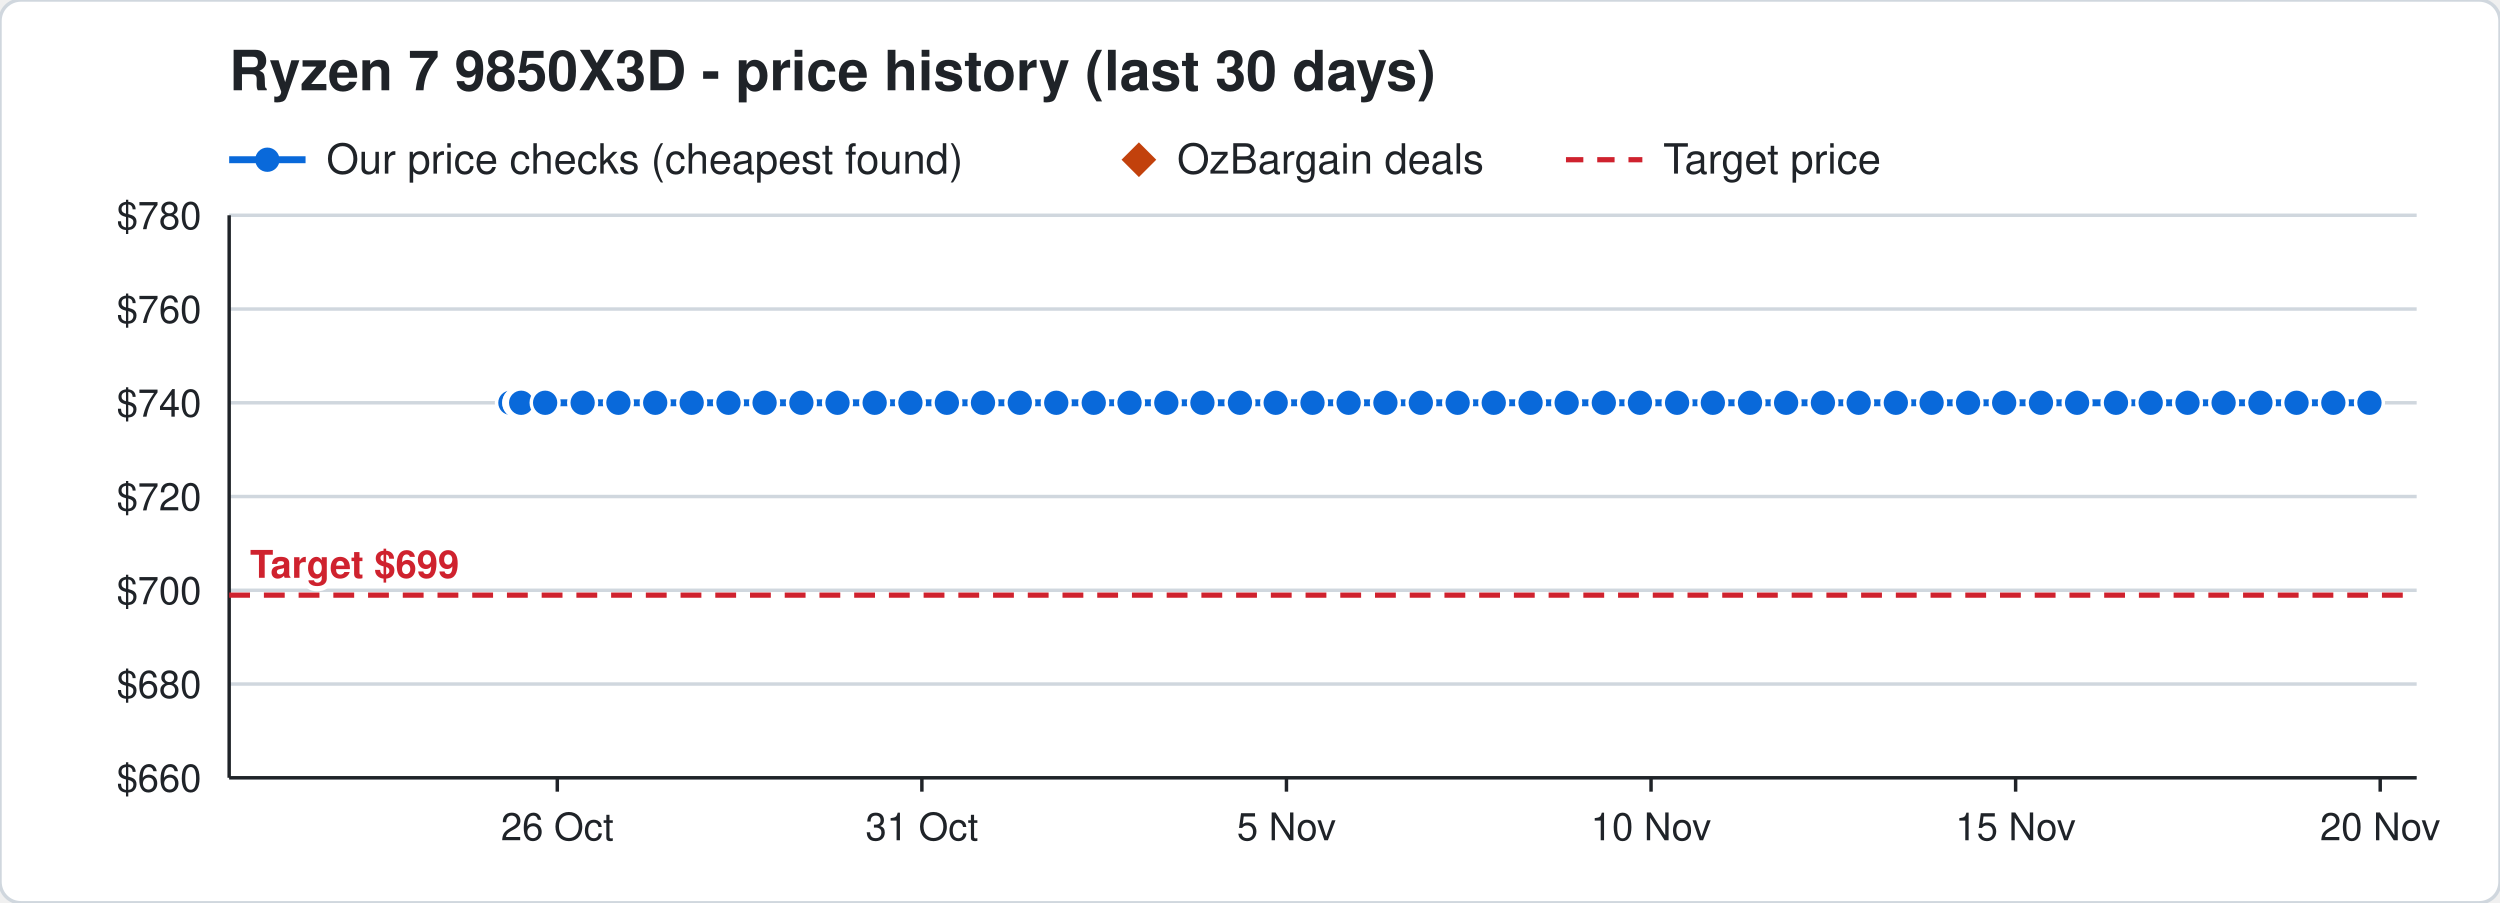
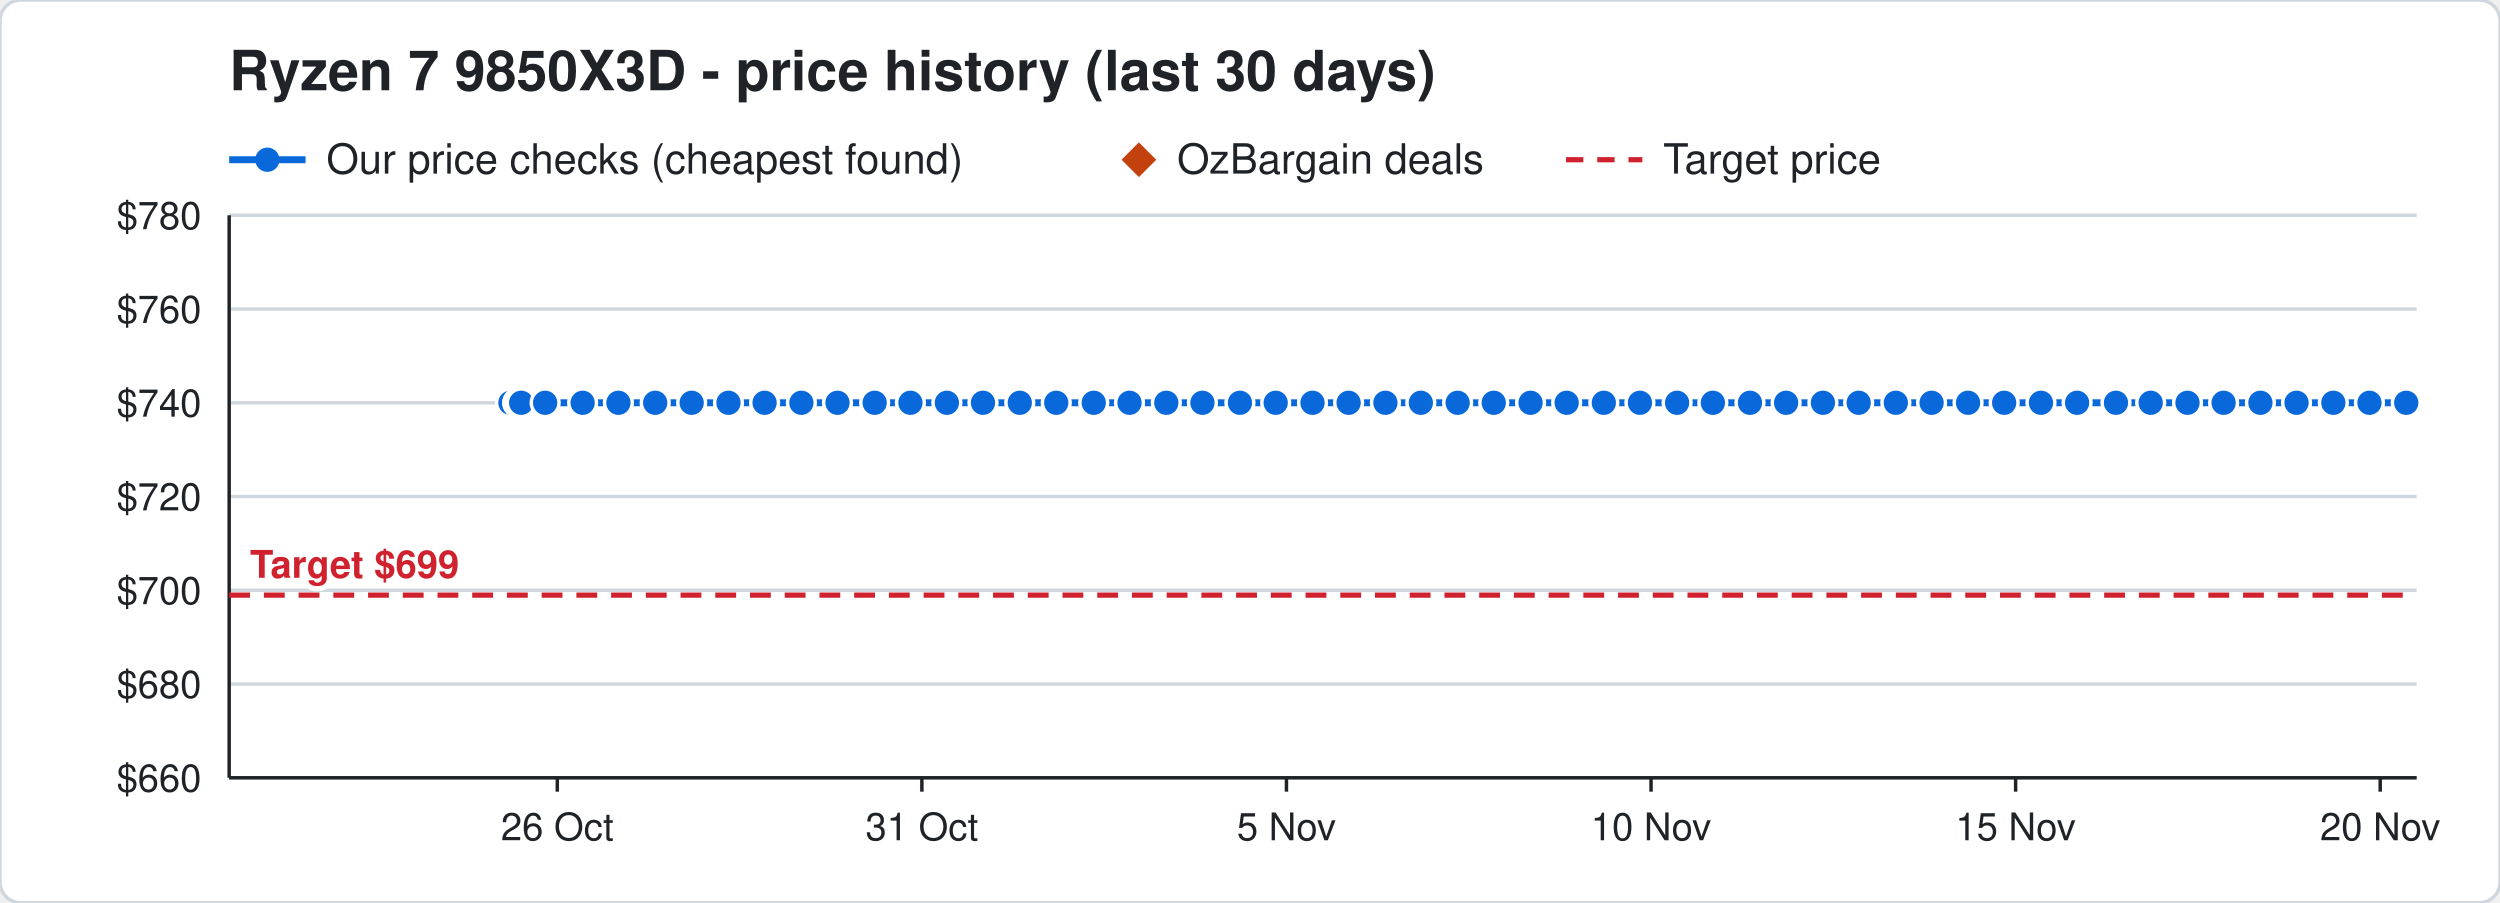
<svg xmlns="http://www.w3.org/2000/svg" width="720" height="260" viewBox="0 0 720 260" font-family="Segoe UI, Helvetica, Arial, sans-serif">
  <rect width="720" height="260" rx="6" fill="#ffffff" stroke="#d0d7de" />
  <text x="66" y="26" font-size="16" font-weight="700" fill="#1f2328">Ryzen 7 9850X3D - price history (last 30 days)</text>
  <line x1="66" y1="46" x2="88" y2="46" stroke="#0969da" stroke-width="2" />
  <circle cx="77" cy="46" r="3.5" fill="#0969da" />
  <text x="94" y="50" font-size="12" fill="#1f2328">Our price checks (cheapest found)</text>
  <path d="M328 41 l5 5 l-5 5 l-5 -5 z" fill="#c2410c" />
  <text x="339" y="50" font-size="12" fill="#1f2328">OzBargain deals</text>
  <line x1="451" y1="46" x2="473" y2="46" stroke="#cf222e" stroke-width="1.5" stroke-dasharray="5 4" />
  <text x="479" y="50" font-size="12" fill="#1f2328">Target price</text>
  <line x1="66" y1="224.0" x2="696" y2="224.0" stroke="#d0d7de" />
  <text x="58" y="228.0" font-size="11" text-anchor="end" fill="#1f2328">$660</text>
  <line x1="66" y1="197.0" x2="696" y2="197.0" stroke="#d0d7de" />
  <text x="58" y="201.0" font-size="11" text-anchor="end" fill="#1f2328">$680</text>
  <line x1="66" y1="170.0" x2="696" y2="170.0" stroke="#d0d7de" />
  <text x="58" y="174.0" font-size="11" text-anchor="end" fill="#1f2328">$700</text>
  <line x1="66" y1="143.0" x2="696" y2="143.0" stroke="#d0d7de" />
  <text x="58" y="147.0" font-size="11" text-anchor="end" fill="#1f2328">$720</text>
  <line x1="66" y1="116.0" x2="696" y2="116.0" stroke="#d0d7de" />
  <text x="58" y="120.0" font-size="11" text-anchor="end" fill="#1f2328">$740</text>
  <line x1="66" y1="89.0" x2="696" y2="89.0" stroke="#d0d7de" />
  <text x="58" y="93.0" font-size="11" text-anchor="end" fill="#1f2328">$760</text>
  <line x1="66" y1="62.0" x2="696" y2="62.0" stroke="#d0d7de" />
  <text x="58" y="66.0" font-size="11" text-anchor="end" fill="#1f2328">$780</text>
  <line x1="685.5" y1="224" x2="685.5" y2="228" stroke="#1f2328" />
  <text x="685.5" y="242" font-size="11" text-anchor="middle" fill="#1f2328">20 Nov</text>
  <line x1="580.5" y1="224" x2="580.5" y2="228" stroke="#1f2328" />
  <text x="580.5" y="242" font-size="11" text-anchor="middle" fill="#1f2328">15 Nov</text>
  <line x1="475.5" y1="224" x2="475.5" y2="228" stroke="#1f2328" />
  <text x="475.5" y="242" font-size="11" text-anchor="middle" fill="#1f2328">10 Nov</text>
  <line x1="370.5" y1="224" x2="370.5" y2="228" stroke="#1f2328" />
  <text x="370.5" y="242" font-size="11" text-anchor="middle" fill="#1f2328">5 Nov</text>
  <line x1="265.5" y1="224" x2="265.5" y2="228" stroke="#1f2328" />
  <text x="265.5" y="242" font-size="11" text-anchor="middle" fill="#1f2328">31 Oct</text>
  <line x1="160.5" y1="224" x2="160.5" y2="228" stroke="#1f2328" />
  <text x="160.5" y="242" font-size="11" text-anchor="middle" fill="#1f2328">26 Oct</text>
  <line x1="66" y1="224" x2="696" y2="224" stroke="#1f2328" />
  <line x1="66" y1="62" x2="66" y2="224" stroke="#1f2328" />
  <line x1="66" y1="171.4" x2="696" y2="171.4" stroke="#cf222e" stroke-width="1.5" stroke-dasharray="6 4" />
  <text x="72" y="166.4" font-size="11" font-weight="700" text-anchor="start" fill="#cf222e" stroke="#ffffff" stroke-width="3" paint-order="stroke">Target $699</text>
-   <polyline points="147.0,116.0 149.1,116.0 149.2,116.0 149.9,116.0 150.0,116.0 150.1,116.0 157.0,116.0 167.8,116.0 178.1,116.0 188.7,116.0 199.2,116.0 209.8,116.0 220.2,116.0 230.8,116.0 241.2,116.0 251.9,116.0 262.2,116.0 272.7,116.0 283.1,116.0 293.7,116.0 304.2,116.0 315.0,116.0 325.3,116.0 335.9,116.0 346.3,116.0 357.1,116.0 367.4,116.0 378.0,116.0 388.4,116.0 399.0,116.0 409.2,116.0 419.8,116.0 430.2,116.0 440.8,116.0 451.2,116.0 461.9,116.0 472.3,116.0 483.0,116.0 493.3,116.0 504.0,116.0 514.4,116.0 525.0,116.0 535.3,116.0 546.0,116.0 556.3,116.0 566.8,116.0 577.2,116.0 587.8,116.0 598.2,116.0 609.4,116.0 619.4,116.0 630.0,116.0 640.4,116.0 651.0,116.0 661.4,116.0 672.0,116.0 682.4,116.0" fill="none" stroke="#0969da" stroke-width="2" />
+   <polyline points="147.0,116.0 149.1,116.0 149.2,116.0 149.9,116.0 150.0,116.0 150.1,116.0 157.0,116.0 167.8,116.0 178.1,116.0 188.7,116.0 199.2,116.0 209.8,116.0 220.2,116.0 230.8,116.0 241.2,116.0 251.9,116.0 262.2,116.0 272.7,116.0 283.1,116.0 293.7,116.0 304.2,116.0 315.0,116.0 325.3,116.0 335.9,116.0 346.3,116.0 357.1,116.0 367.4,116.0 378.0,116.0 388.4,116.0 399.0,116.0 409.2,116.0 419.8,116.0 430.2,116.0 440.8,116.0 451.2,116.0 461.9,116.0 472.3,116.0 483.0,116.0 493.3,116.0 504.0,116.0 514.4,116.0 525.0,116.0 535.3,116.0 546.0,116.0 556.3,116.0 566.8,116.0 577.2,116.0 587.8,116.0 598.2,116.0 609.4,116.0 619.4,116.0 630.0,116.0 640.4,116.0 651.0,116.0 661.4,116.0 672.0,116.0 682.4,116.0 693.0,116.0" fill="none" stroke="#0969da" stroke-width="2" />
  <circle cx="147.0" cy="116.0" r="4" fill="#0969da" stroke="#ffffff" stroke-width="1" />
  <circle cx="149.1" cy="116.0" r="4" fill="#0969da" stroke="#ffffff" stroke-width="1" />
  <circle cx="149.2" cy="116.0" r="4" fill="#0969da" stroke="#ffffff" stroke-width="1" />
  <circle cx="149.9" cy="116.0" r="4" fill="#0969da" stroke="#ffffff" stroke-width="1" />
  <circle cx="150.0" cy="116.0" r="4" fill="#0969da" stroke="#ffffff" stroke-width="1" />
  <circle cx="150.1" cy="116.0" r="4" fill="#0969da" stroke="#ffffff" stroke-width="1" />
  <circle cx="157.0" cy="116.0" r="4" fill="#0969da" stroke="#ffffff" stroke-width="1" />
  <circle cx="167.8" cy="116.0" r="4" fill="#0969da" stroke="#ffffff" stroke-width="1" />
  <circle cx="178.1" cy="116.0" r="4" fill="#0969da" stroke="#ffffff" stroke-width="1" />
  <circle cx="188.7" cy="116.0" r="4" fill="#0969da" stroke="#ffffff" stroke-width="1" />
  <circle cx="199.2" cy="116.0" r="4" fill="#0969da" stroke="#ffffff" stroke-width="1" />
  <circle cx="209.8" cy="116.0" r="4" fill="#0969da" stroke="#ffffff" stroke-width="1" />
  <circle cx="220.2" cy="116.0" r="4" fill="#0969da" stroke="#ffffff" stroke-width="1" />
  <circle cx="230.8" cy="116.0" r="4" fill="#0969da" stroke="#ffffff" stroke-width="1" />
  <circle cx="241.2" cy="116.0" r="4" fill="#0969da" stroke="#ffffff" stroke-width="1" />
  <circle cx="251.9" cy="116.0" r="4" fill="#0969da" stroke="#ffffff" stroke-width="1" />
  <circle cx="262.2" cy="116.0" r="4" fill="#0969da" stroke="#ffffff" stroke-width="1" />
  <circle cx="272.7" cy="116.0" r="4" fill="#0969da" stroke="#ffffff" stroke-width="1" />
  <circle cx="283.1" cy="116.0" r="4" fill="#0969da" stroke="#ffffff" stroke-width="1" />
  <circle cx="293.7" cy="116.0" r="4" fill="#0969da" stroke="#ffffff" stroke-width="1" />
  <circle cx="304.2" cy="116.0" r="4" fill="#0969da" stroke="#ffffff" stroke-width="1" />
  <circle cx="315.0" cy="116.0" r="4" fill="#0969da" stroke="#ffffff" stroke-width="1" />
  <circle cx="325.3" cy="116.0" r="4" fill="#0969da" stroke="#ffffff" stroke-width="1" />
  <circle cx="335.9" cy="116.0" r="4" fill="#0969da" stroke="#ffffff" stroke-width="1" />
  <circle cx="346.3" cy="116.0" r="4" fill="#0969da" stroke="#ffffff" stroke-width="1" />
  <circle cx="357.1" cy="116.0" r="4" fill="#0969da" stroke="#ffffff" stroke-width="1" />
  <circle cx="367.4" cy="116.0" r="4" fill="#0969da" stroke="#ffffff" stroke-width="1" />
  <circle cx="378.0" cy="116.0" r="4" fill="#0969da" stroke="#ffffff" stroke-width="1" />
  <circle cx="388.4" cy="116.0" r="4" fill="#0969da" stroke="#ffffff" stroke-width="1" />
  <circle cx="399.0" cy="116.0" r="4" fill="#0969da" stroke="#ffffff" stroke-width="1" />
  <circle cx="409.2" cy="116.0" r="4" fill="#0969da" stroke="#ffffff" stroke-width="1" />
  <circle cx="419.8" cy="116.0" r="4" fill="#0969da" stroke="#ffffff" stroke-width="1" />
  <circle cx="430.2" cy="116.0" r="4" fill="#0969da" stroke="#ffffff" stroke-width="1" />
  <circle cx="440.8" cy="116.0" r="4" fill="#0969da" stroke="#ffffff" stroke-width="1" />
  <circle cx="451.2" cy="116.0" r="4" fill="#0969da" stroke="#ffffff" stroke-width="1" />
  <circle cx="461.9" cy="116.0" r="4" fill="#0969da" stroke="#ffffff" stroke-width="1" />
  <circle cx="472.3" cy="116.0" r="4" fill="#0969da" stroke="#ffffff" stroke-width="1" />
  <circle cx="483.0" cy="116.0" r="4" fill="#0969da" stroke="#ffffff" stroke-width="1" />
  <circle cx="493.3" cy="116.0" r="4" fill="#0969da" stroke="#ffffff" stroke-width="1" />
  <circle cx="504.0" cy="116.0" r="4" fill="#0969da" stroke="#ffffff" stroke-width="1" />
  <circle cx="514.4" cy="116.0" r="4" fill="#0969da" stroke="#ffffff" stroke-width="1" />
  <circle cx="525.0" cy="116.0" r="4" fill="#0969da" stroke="#ffffff" stroke-width="1" />
  <circle cx="535.3" cy="116.0" r="4" fill="#0969da" stroke="#ffffff" stroke-width="1" />
  <circle cx="546.0" cy="116.0" r="4" fill="#0969da" stroke="#ffffff" stroke-width="1" />
  <circle cx="556.3" cy="116.0" r="4" fill="#0969da" stroke="#ffffff" stroke-width="1" />
  <circle cx="566.8" cy="116.0" r="4" fill="#0969da" stroke="#ffffff" stroke-width="1" />
  <circle cx="577.2" cy="116.0" r="4" fill="#0969da" stroke="#ffffff" stroke-width="1" />
  <circle cx="587.8" cy="116.0" r="4" fill="#0969da" stroke="#ffffff" stroke-width="1" />
  <circle cx="598.2" cy="116.0" r="4" fill="#0969da" stroke="#ffffff" stroke-width="1" />
  <circle cx="609.4" cy="116.0" r="4" fill="#0969da" stroke="#ffffff" stroke-width="1" />
  <circle cx="619.4" cy="116.0" r="4" fill="#0969da" stroke="#ffffff" stroke-width="1" />
  <circle cx="630.0" cy="116.0" r="4" fill="#0969da" stroke="#ffffff" stroke-width="1" />
  <circle cx="640.4" cy="116.0" r="4" fill="#0969da" stroke="#ffffff" stroke-width="1" />
  <circle cx="651.0" cy="116.0" r="4" fill="#0969da" stroke="#ffffff" stroke-width="1" />
  <circle cx="661.4" cy="116.0" r="4" fill="#0969da" stroke="#ffffff" stroke-width="1" />
  <circle cx="672.0" cy="116.0" r="4" fill="#0969da" stroke="#ffffff" stroke-width="1" />
  <circle cx="682.4" cy="116.0" r="4" fill="#0969da" stroke="#ffffff" stroke-width="1" />
+   <circle cx="693.0" cy="116.0" r="4" fill="#0969da" stroke="#ffffff" stroke-width="1" />
</svg>
